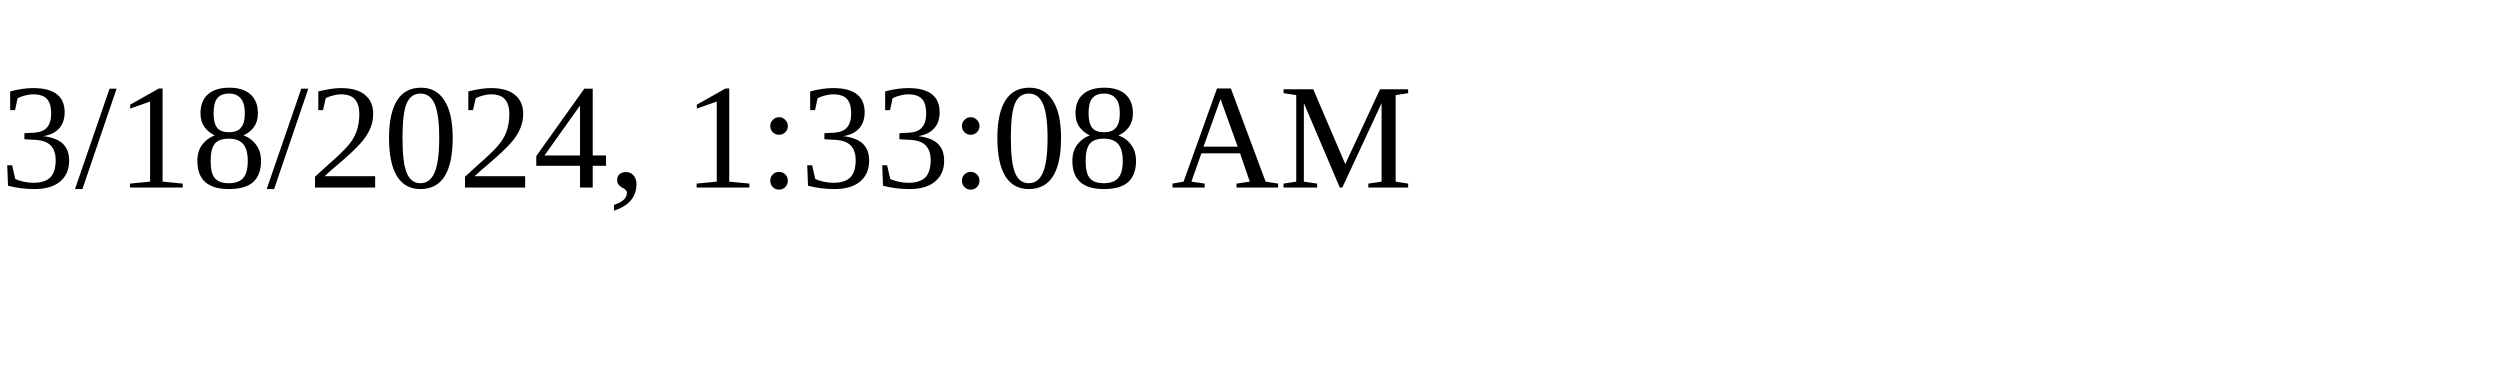
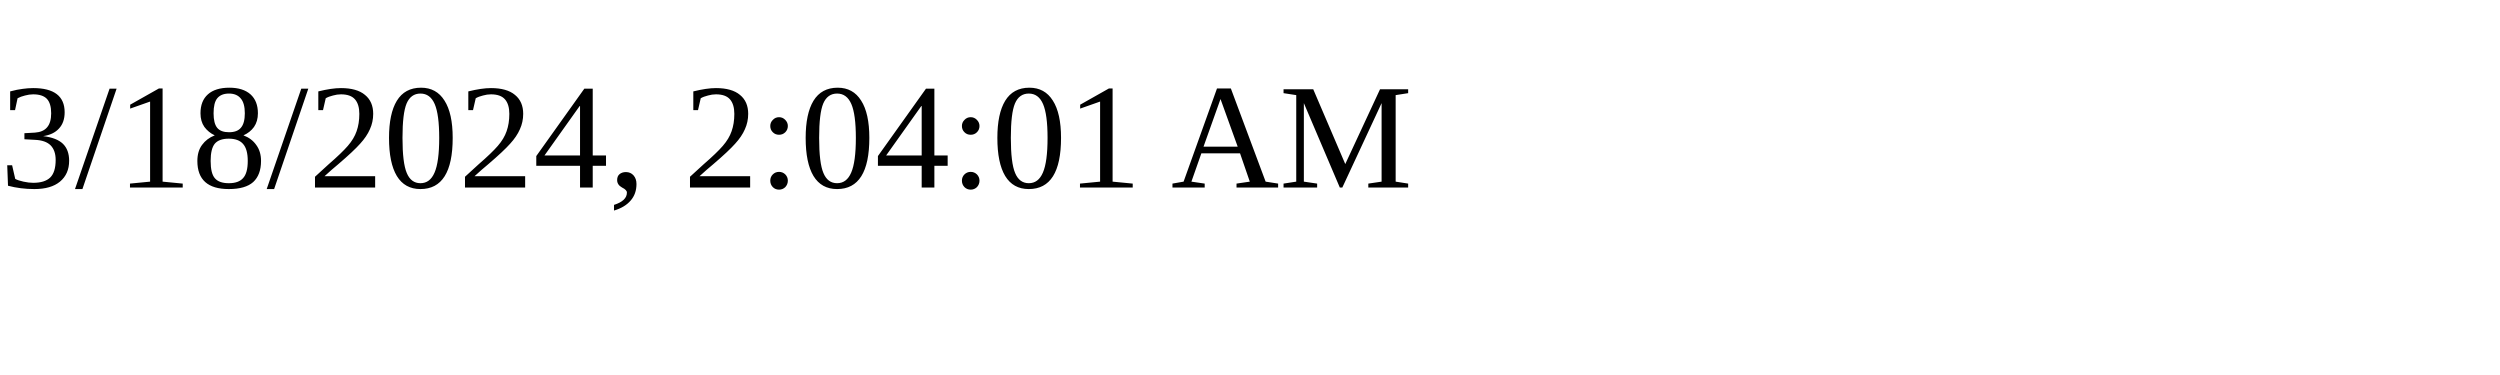
<svg xmlns="http://www.w3.org/2000/svg" height="30" width="200">
-   <text x="0" y="15">3/18/2024, 1:33:08 AM</text>
+   <text x="0" y="15">3/18/2024, 2:04:01 AM</text>
</svg>
